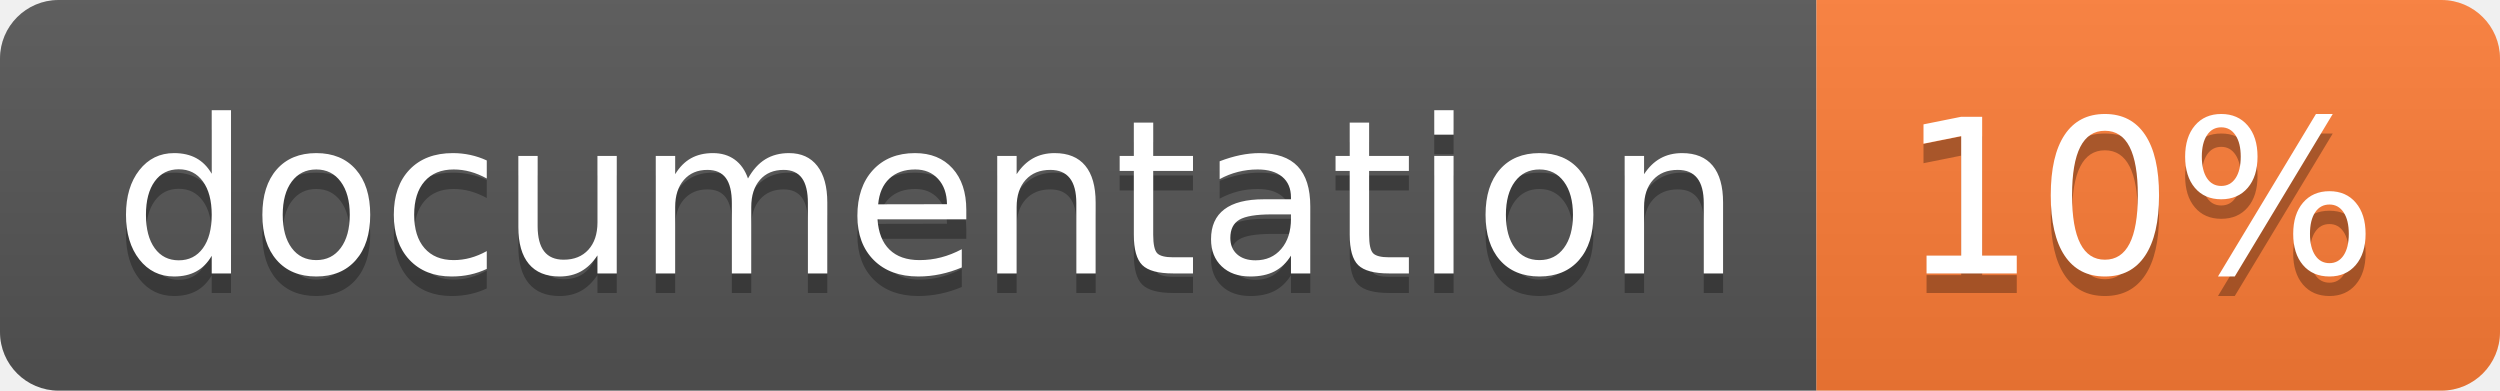
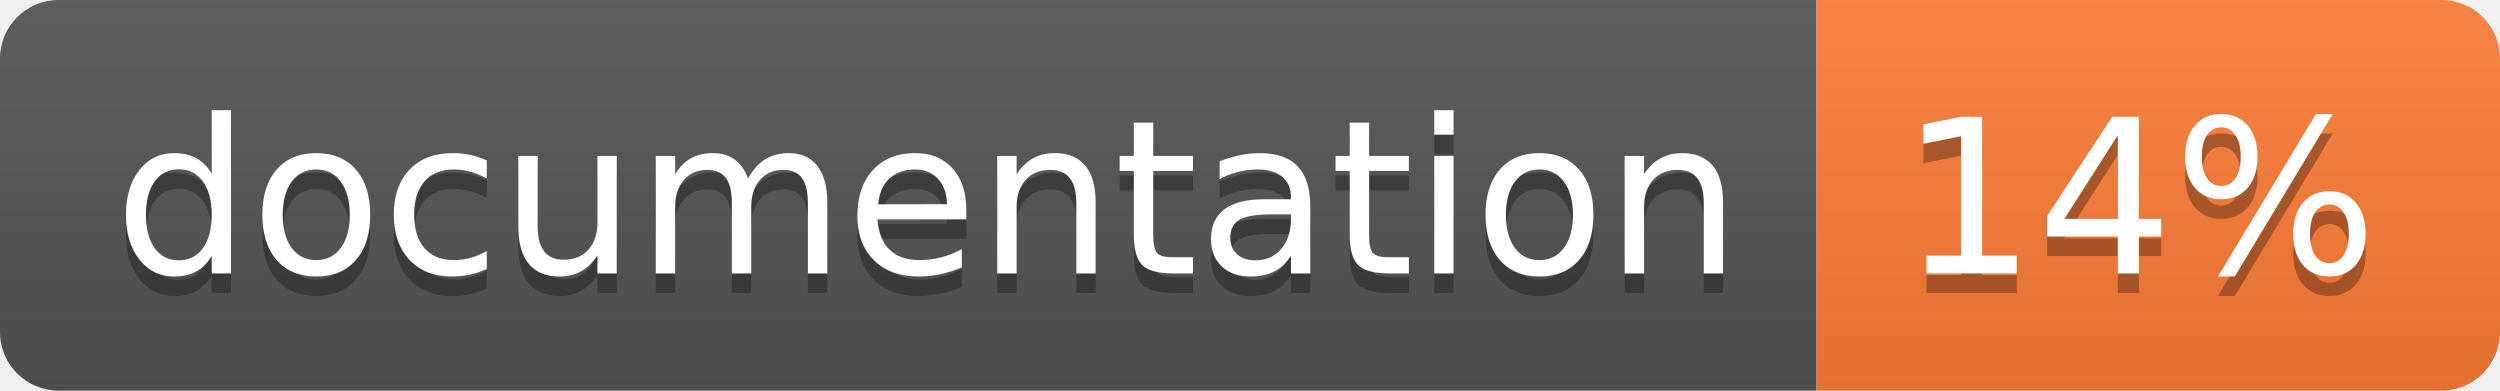
<svg xmlns="http://www.w3.org/2000/svg" width="128" height="20">
  <linearGradient id="b" x2="0" y2="100%">
    <stop offset="0" stop-color="#bbb" stop-opacity=".1" />
    <stop offset="1" stop-opacity=".1" />
  </linearGradient>
  <clipPath id="a">
    <rect width="128" height="20" rx="3" fill="#fff" />
  </clipPath>
  <g clip-path="url(#a)">
    <path fill="#555" d="M0 0h93v20H0z" />
    <path fill="#fe7d37" d="M93 0h35v20H93z" />
    <path fill="url(#b)" d="M0 0h128v20H0z" />
  </g>
  <g fill="#fff" text-anchor="middle" font-family="DejaVu Sans,Verdana,Geneva,sans-serif" font-size="110">
    <text x="475" y="150" fill="#010101" fill-opacity=".3" transform="scale(.1)" textLength="830">
      documentation
    </text>
    <text x="475" y="140" transform="scale(.1)" textLength="830">
      documentation
    </text>
    <text x="1095" y="150" fill="#010101" fill-opacity=".3" transform="scale(.1)" textLength="250">
-       10%
+       14%
    </text>
    <text x="1095" y="140" transform="scale(.1)" textLength="250">
-       10%
+       14%
    </text>
  </g>
</svg>
